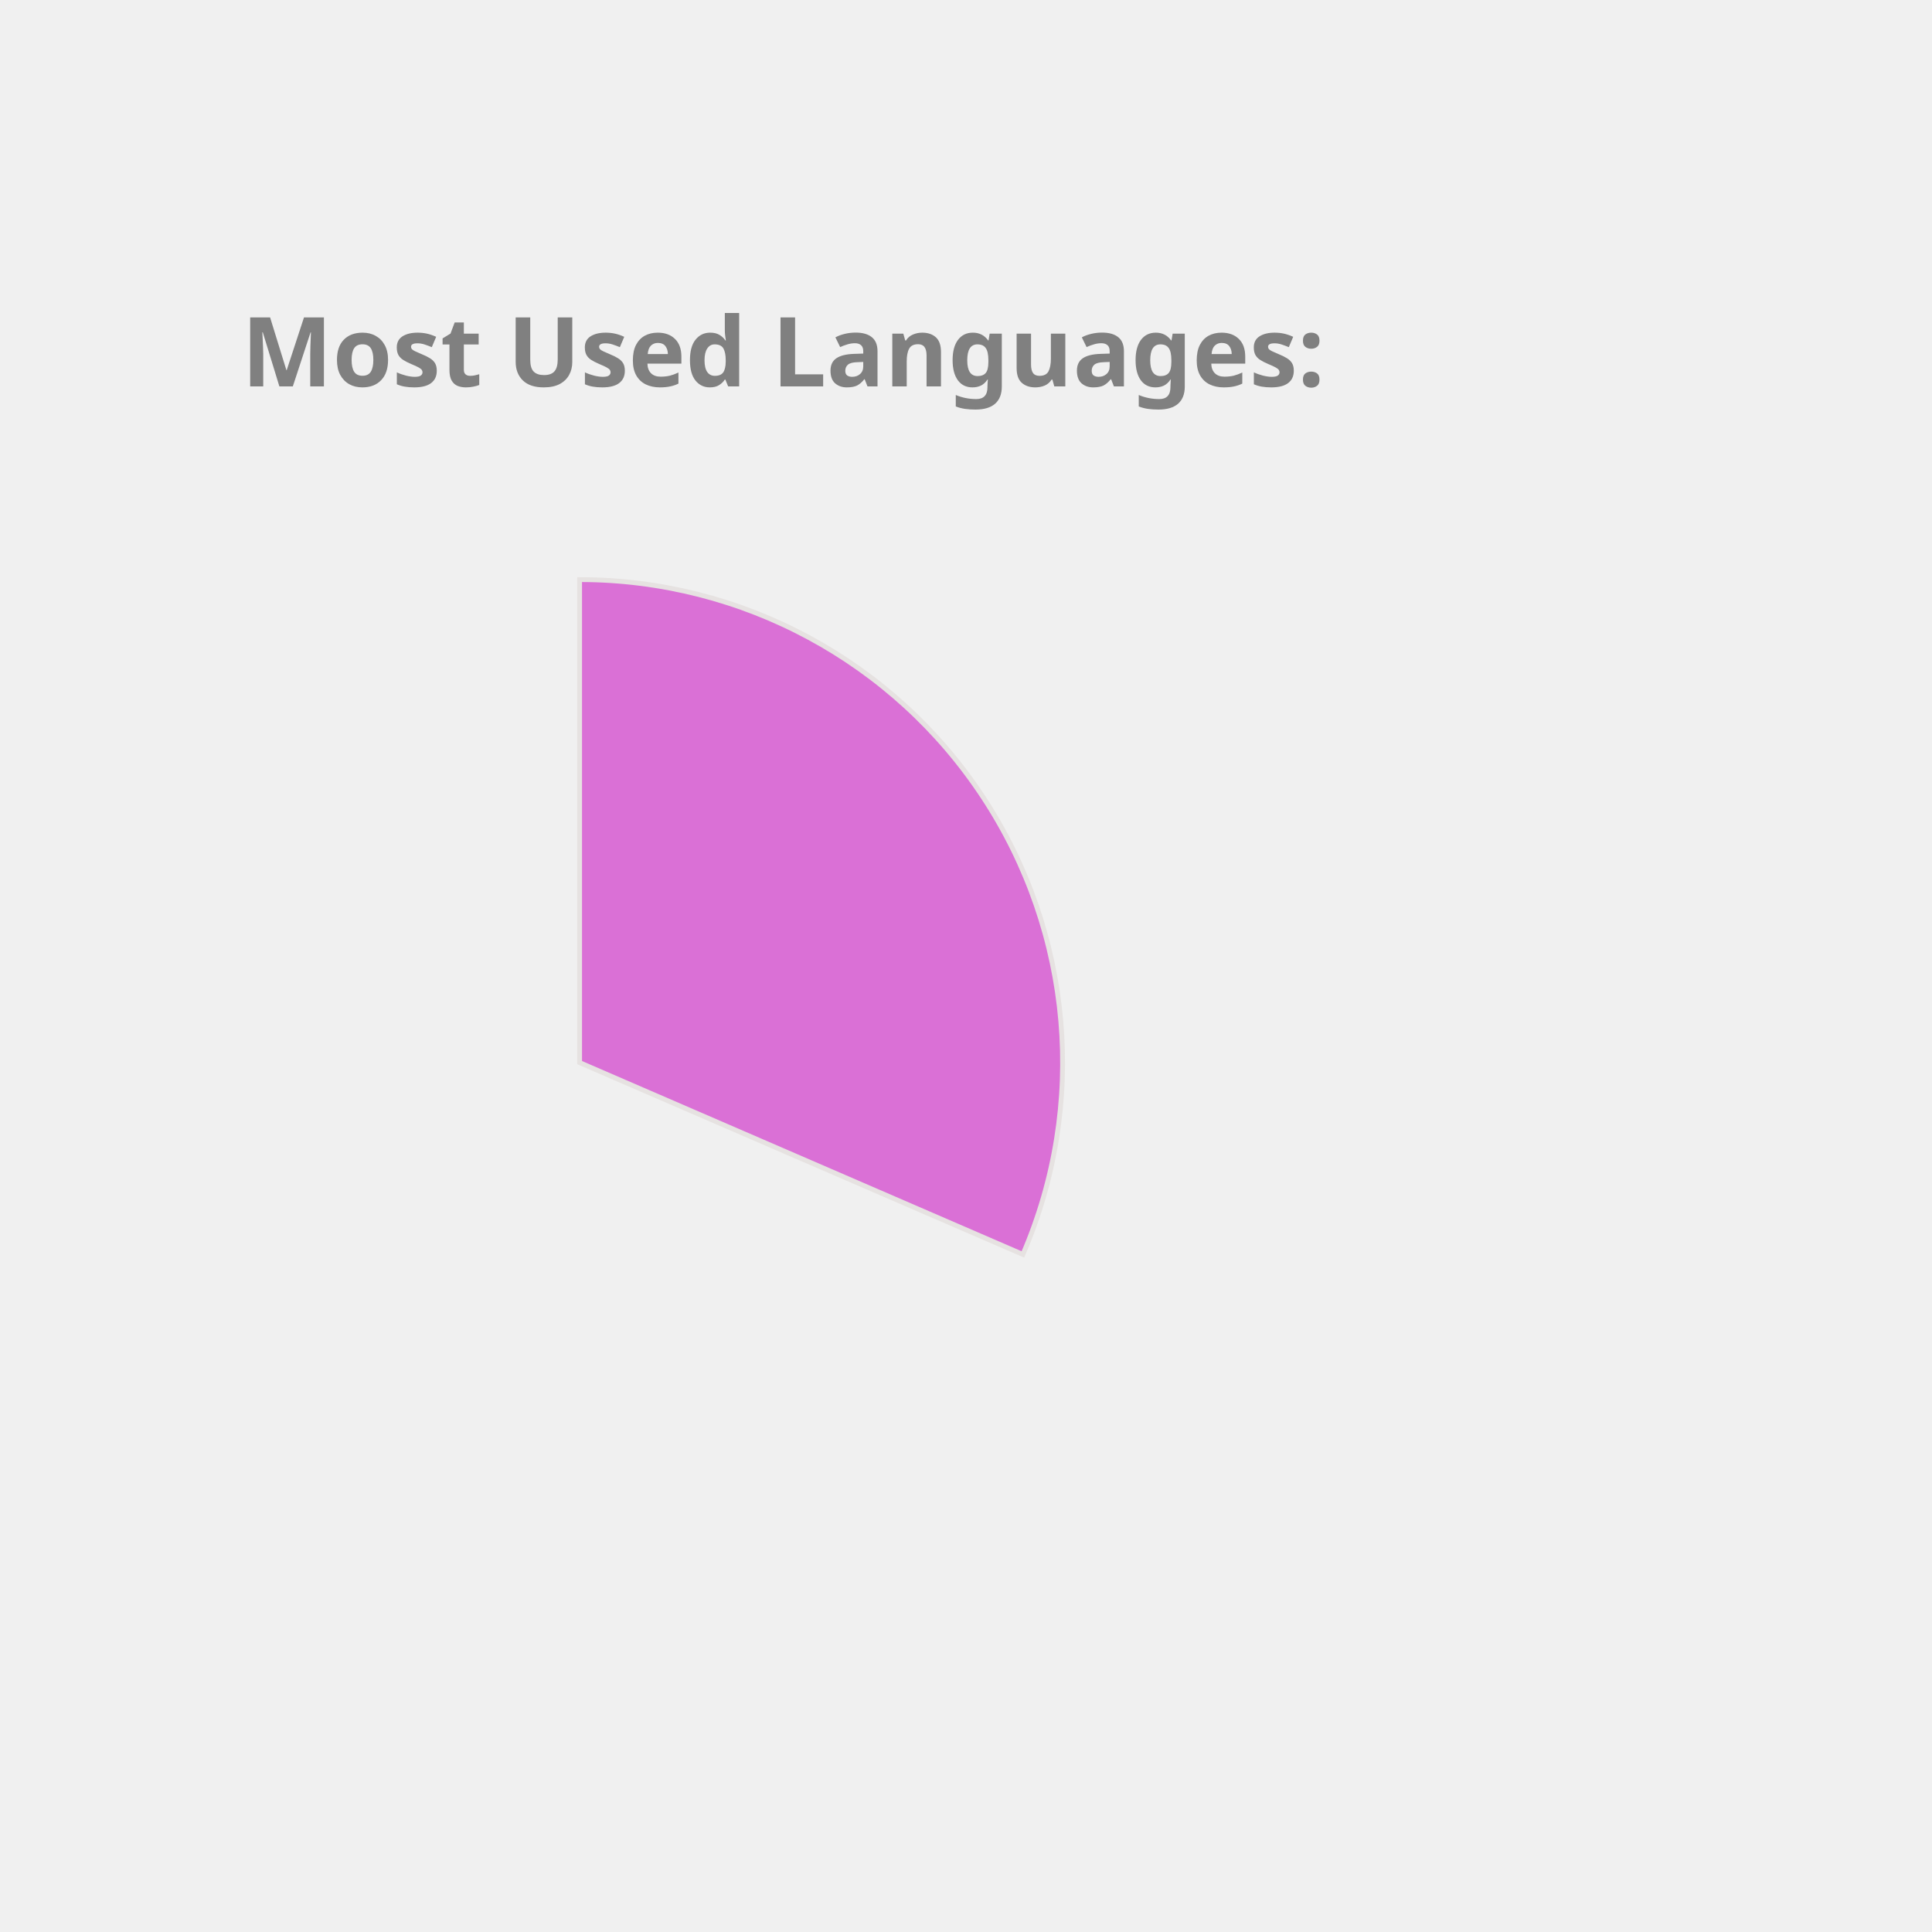
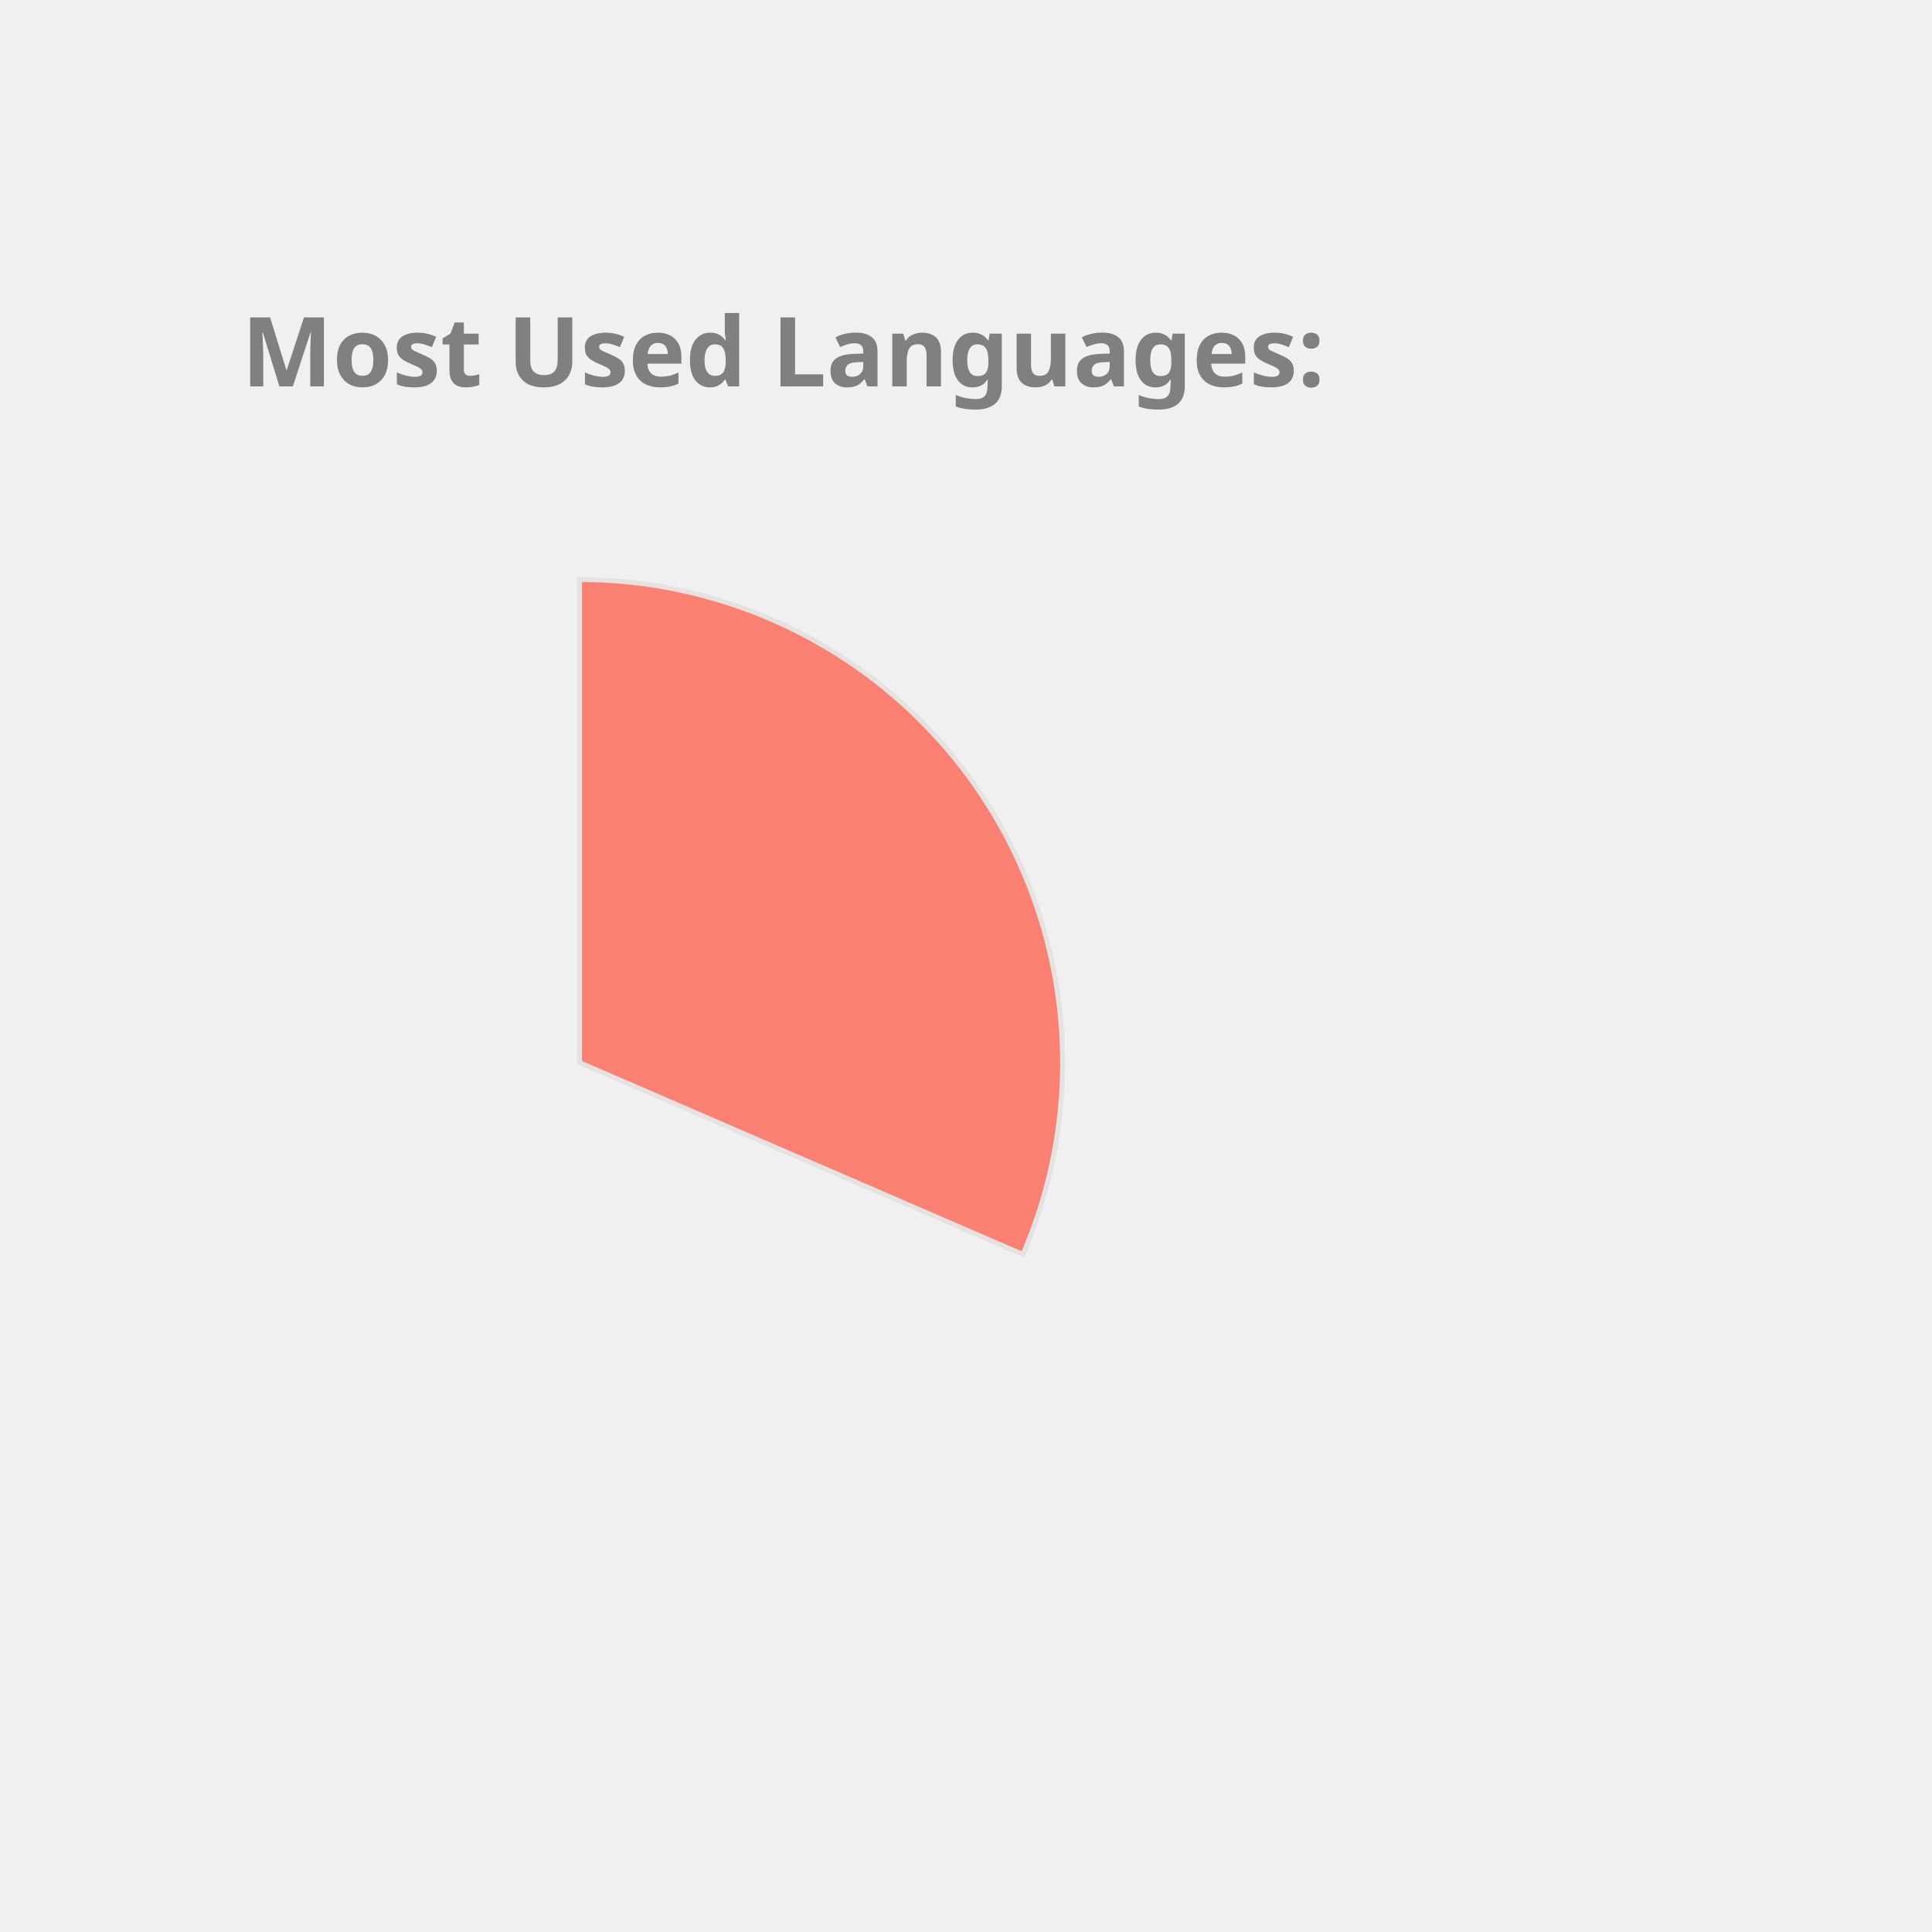
<svg xmlns="http://www.w3.org/2000/svg" height="350px" width="350px" viewBox="0 0 400 400">
  <style> 
        .label {
                font: bold 20px sans-serif;
                color: #404040;
                -webkit-text-stroke: 1px white;
        }

        path {
                stroke: #E6E2E1;
                stroke-width: 1px;
                transform: translate(60px, 100px);
        }

        .path_1 {
                animation: fadeIn 5s linear forwards;
        }

        .path_2 {
                transform: scale(0);
                animation: fadeIn 5s linear forwards 5s;
        }


        
        .path_3 {
                transform: scale(0);
                animation: fadeIn 5s linear forwards 10s;
        }


        .path_4 {
                transform: scale(0);
                animation: fadeIn 5s linear forwards 15s;
        }

        .path_5 {
                transform: scale(0);
                animation: fadeIn 5s linear forwards 20s;
        }

        .path_6 {
                transform: scale(0);
                animation: fadeIn 5s linear forwards 25s;
        }

        .path_7 {
                transform: scale(0);
                animation: fadeIn 5s linear forwards 30s;
        }

        .path_8 {
                transform: scale(0);
                animation: fadeIn 5s linear forwards 35s;
        }

        .path_9 {
                transform: scale(0);
                animation: fadeIn 5s linear forwards 40s;
        }

        .path_10 {
                transform: scale(0);
                animation: fadeIn 5s linear forwards 45s;
        }

        @keyframes fadeIn {
                0% {                        
                        transform: translate(250px, 300px) rotate(0deg) scale(0);
                        
                }
                50% {
                        transform: translate(150px, 220px) rotate(180deg) scale(0.5);
                        
                }
                
                100% {
                        transform: translate(60px, 120px) rotate(360deg) scale(1);
                        
                }
        }
        .txt_1 {
                opacity: 0;
                animation: txtShow 5s linear forwards 0s;
        }

        .txt_2 {
                opacity: 0;
                animation: txtShow 5s linear forwards 5s;
        }

        .txt_3 {
                opacity: 0;
                animation: txtShow 5s linear forwards 10s;
        }

        .txt_4 {
                opacity: 0;
                animation: txtShow 5s linear forwards 15s;
        }

        .txt_5 {
                opacity: 0;
                animation: txtShow 5s linear forwards 20s;
        }

        .txt_6 {
                opacity: 0;
                animation: txtShow 5s linear forwards 25s;
        }

        .txt_7 {
                opacity: 0;
                animation: txtShow 5s linear forwards 30s;
        }

        .txt_8 {
                opacity: 0;
                animation: txtShow 5s linear forwards 35s;
        }

        .txt_9 {
                opacity: 0;
                animation: txtShow 5s linear forwards 40s;
        }

        .txt_10 {
                opacity: 0;
                animation: txtShow 5s linear forwards 45s;
        }

        @keyframes txtShow {
                0% {                        
                        opacity: 0;
                        transform: translate(0px, 0px) scale(0);
                }
                100% {
                        opacity: 1;
                        transform: translate(0px, 0px) scale(1);
                        
                }
        }
</style>
-   <path class="path_1" d="M 60,120 L 60,20 A 100,100 0 0 1 151.775,159.715 Z" fill="Orchid" stroke="#fff" stroke-width="2" />
-   <text class="txt_1" x="260" y="150" fill="Orchid" stroke="Orchid" stroke-width="1">C++</text>
-   <path class="path_2" d="M 60,120 L 151.775,159.715 A 100,100 0 0 1 16.854,210.213 Z" fill="DarkKhaki" stroke="#fff" stroke-width="2" />
-   <text class="txt_2" x="260" y="170" fill="DarkKhaki" stroke="DarkKhaki" stroke-width="1">JavaScript</text>
-   <path class="path_3" d="M 60,120 L 16.854,210.213 A 100,100 0 0 1 -38.958,134.401 Z" fill="Gold" stroke="#fff" stroke-width="2" />
-   <text class="txt_3" x="260" y="190" fill="Gold" stroke="Gold" stroke-width="1">Jupyter Notebook</text>
-   <path class="path_4" d="M 60,120 L -38.958,134.401 A 100,100 0 0 1 -8.455,47.103 Z" fill="Salmon" stroke="#fff" stroke-width="2" />
-   <text class="txt_4" x="260" y="210" fill="Salmon" stroke="Salmon" stroke-width="1">Java</text>
-   <path class="path_5" d="M 60,120 L -8.455,47.103 A 100,100 0 0 1 36.961,22.69 Z" fill="DodgerBlue" stroke="#fff" stroke-width="2" />
-   <text class="txt_5" x="260" y="230" fill="DodgerBlue" stroke="DodgerBlue" stroke-width="1">HTML</text>
-   <path class="path_6" d="M 60,120 L 36.961,22.69 A 100,100 0 0 1 54.976,20.126 Z" fill="LightSeaGreen" stroke="#fff" stroke-width="2" />
-   <text class="txt_6" x="260" y="250" fill="LightSeaGreen" stroke="LightSeaGreen" stroke-width="1">TypeScript</text>
-   <path class="path_7" d="M 60,120 L 54.976,20.126 A 100,100 0 0 1 59.372,20.002 Z" fill="Coral" stroke="#fff" stroke-width="2" />
-   <text class="txt_7" x="260" y="270" fill="Coral" stroke="Coral" stroke-width="1">CSS</text>
+   <path class="path_1" d="M 60,120 L 60,20 A 100,100 0 0 1 151.775,159.715 Z" fill="Salmon" stroke="#fff" stroke-width="2" />
+   <text class="txt_1" x="260" y="150" fill="Salmon" stroke="Salmon" stroke-width="1">C++</text>
+   <path class="path_2" d="M 60,120 L 151.775,159.715 A 100,100 0 0 1 16.854,210.213 Z" fill="RosyBrown" stroke="#fff" stroke-width="2" />
+   <text class="txt_2" x="260" y="170" fill="RosyBrown" stroke="RosyBrown" stroke-width="1">JavaScript</text>
+   <path class="path_3" d="M 60,120 L 16.854,210.213 A 100,100 0 0 1 -38.958,134.401 Z" fill="Tomato" stroke="#fff" stroke-width="2" />
+   <text class="txt_3" x="260" y="190" fill="Tomato" stroke="Tomato" stroke-width="1">Jupyter Notebook</text>
+   <path class="path_4" d="M 60,120 L -38.958,134.401 A 100,100 0 0 1 -8.455,47.103 Z" fill="RoyalBlue" stroke="#fff" stroke-width="2" />
+   <text class="txt_4" x="260" y="210" fill="RoyalBlue" stroke="RoyalBlue" stroke-width="1">Java</text>
+   <path class="path_5" d="M 60,120 L -8.455,47.103 A 100,100 0 0 1 36.961,22.69 Z" fill="Orchid" stroke="#fff" stroke-width="2" />
+   <text class="txt_5" x="260" y="230" fill="Orchid" stroke="Orchid" stroke-width="1">HTML</text>
+   <path class="path_6" d="M 60,120 L 36.961,22.69 A 100,100 0 0 1 54.976,20.126 Z" fill="DodgerBlue" stroke="#fff" stroke-width="2" />
+   <text class="txt_6" x="260" y="250" fill="DodgerBlue" stroke="DodgerBlue" stroke-width="1">TypeScript</text>
+   <path class="path_7" d="M 60,120 L 54.976,20.126 A 100,100 0 0 1 59.372,20.002 Z" fill="IndianRed" stroke="#fff" stroke-width="2" />
+   <text class="txt_7" x="260" y="270" fill="IndianRed" stroke="IndianRed" stroke-width="1">CSS</text>
  <g class="label">
    <text x="50" y="80" fill="grey">Most Used Languages:</text>
  </g>
</svg>
